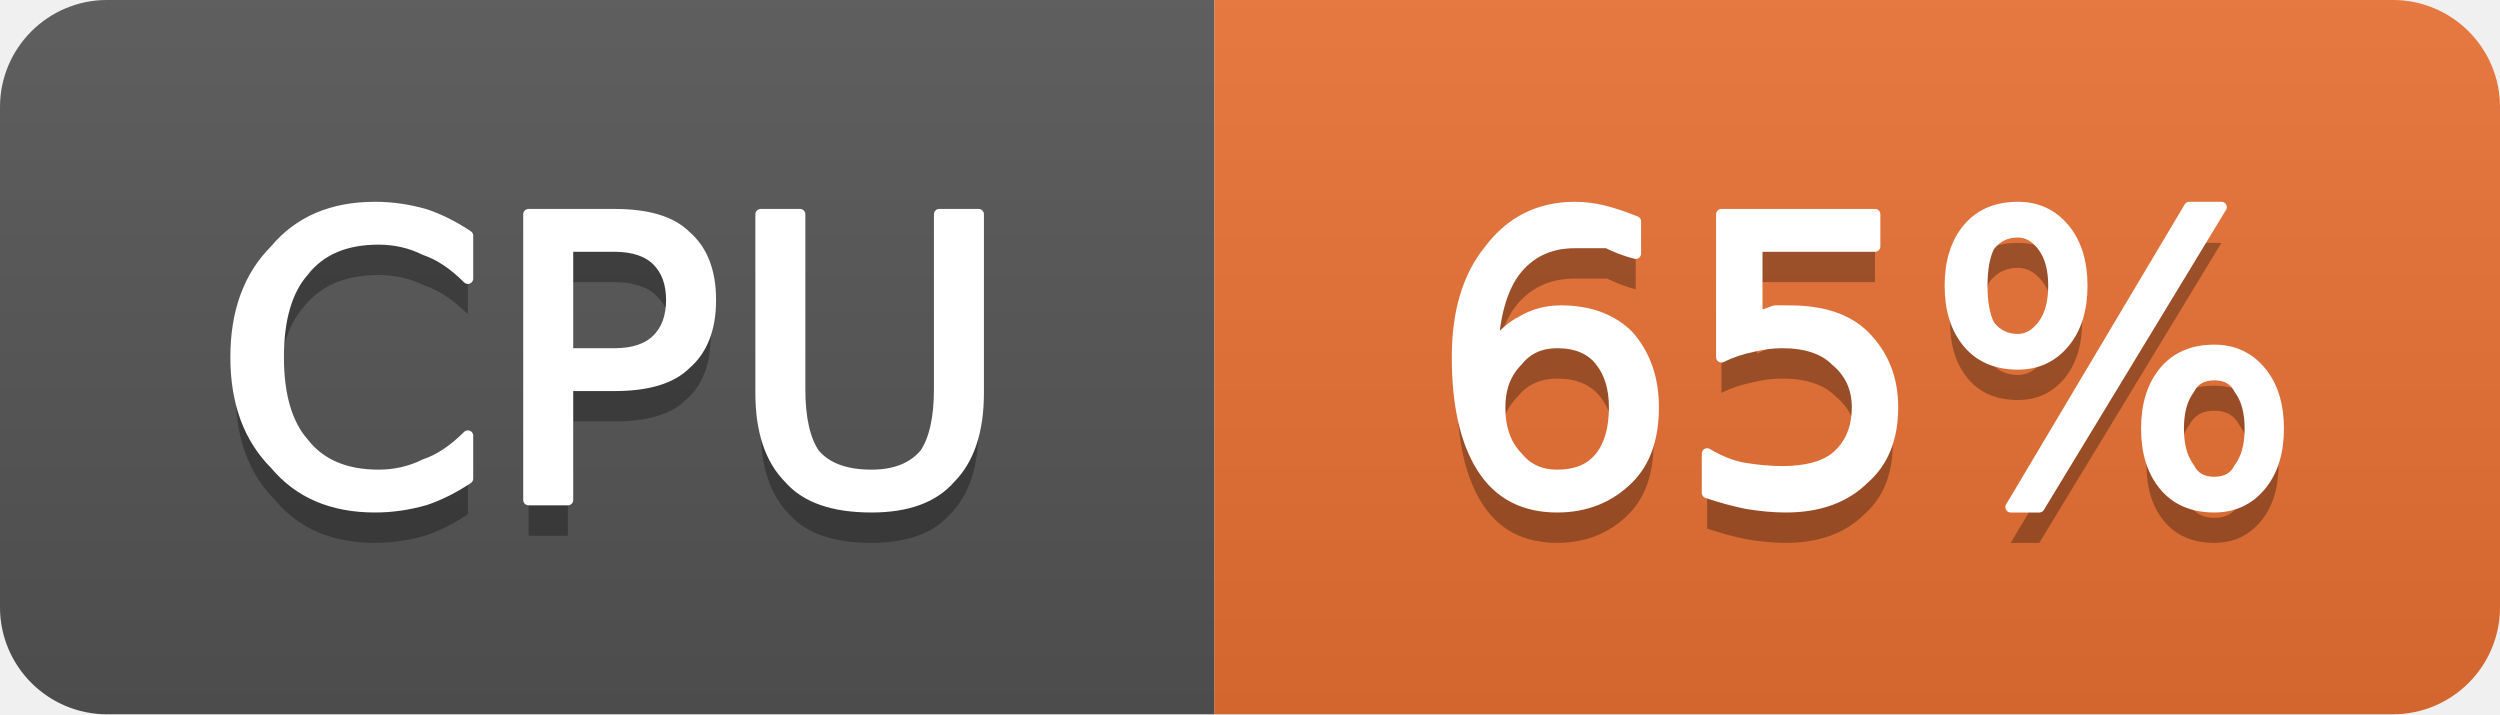
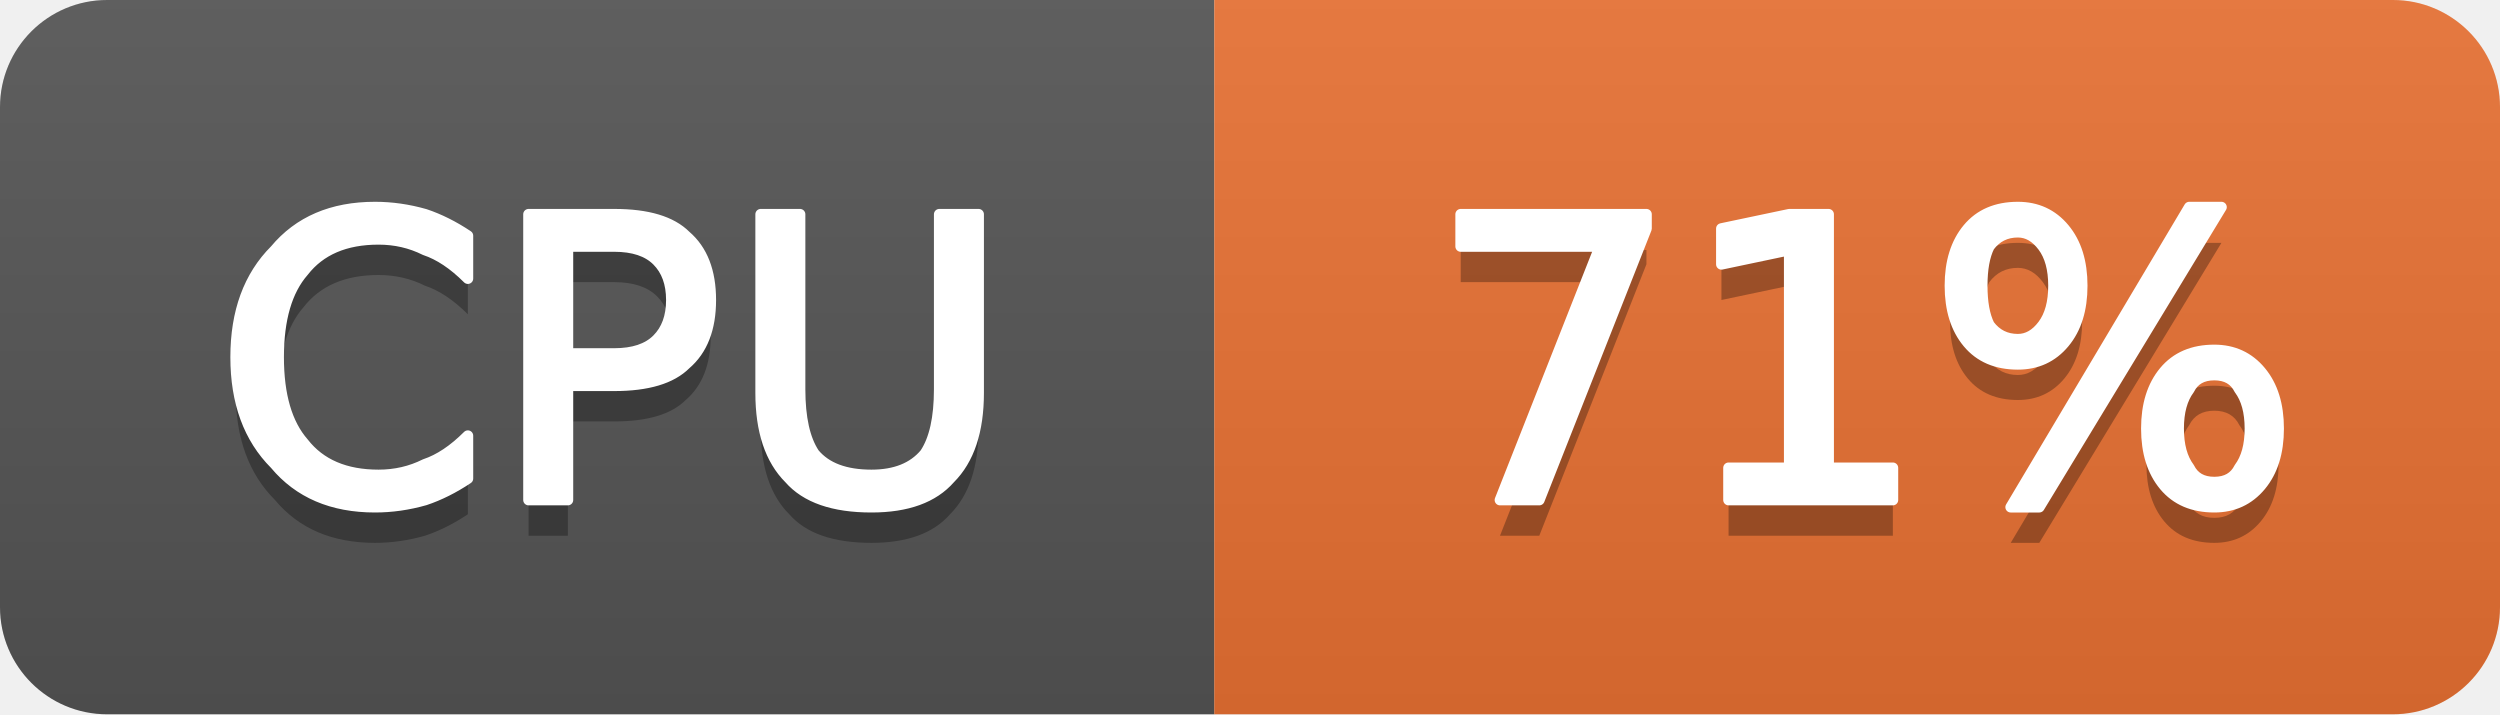
- <svg xmlns="http://www.w3.org/2000/svg" width="70" height="20" viewBox="0 0 70 20" role="img" aria-label="CPU: 65%">
+ <svg xmlns="http://www.w3.org/2000/svg" width="70" height="20" viewBox="0 0 70 20" role="img" aria-label="CPU: 71%">
  <linearGradient id="g-cluster_cpu_usage" x2="0" y2="100%">
    <stop offset="0" stop-color="#bbb" stop-opacity=".1" />
    <stop offset="1" stop-opacity=".1" />
  </linearGradient>
  <clipPath id="r-cluster_cpu_usage">
    <rect width="70" height="20" rx="3" fill="#fff" />
  </clipPath>
  <g clip-path="url(#r-cluster_cpu_usage)">
    <rect width="34" height="20" fill="#555" />
    <rect x="34" width="36" height="20" fill="#ea7233" />
    <rect width="70" height="20" fill="url(#g-cluster_cpu_usage)" />
    <path transform="translate(0 1)" fill="#010101" fill-opacity=".3" d="M13.1 6.6L13.1 7.8Q12.5 7.2 11.9 7.0Q11.3 6.7 10.6 6.7Q9.2 6.7 8.5 7.6Q7.8 8.4 7.8 10.0Q7.8 11.6 8.5 12.4Q9.2 13.3 10.6 13.3Q11.3 13.3 11.9 13.0Q12.5 12.8 13.1 12.2L13.1 13.4Q12.5 13.8 11.9 14.0Q11.2 14.2 10.5 14.2Q8.7 14.2 7.7 13.0Q6.6 11.9 6.6 10.0Q6.6 8.1 7.7 7.0Q8.7 5.8 10.5 5.8Q11.2 5.8 11.9 6.0Q12.5 6.2 13.1 6.6ZM15.9 6.9L15.9 9.9L17.2 9.9Q18.0 9.9 18.4 9.5Q18.8 9.1 18.8 8.4Q18.8 7.7 18.4 7.3Q18.0 6.9 17.2 6.9L15.9 6.9ZM14.8 6.0L17.2 6.0Q18.6 6.0 19.2 6.6Q19.9 7.2 19.9 8.4Q19.9 9.6 19.2 10.2Q18.6 10.8 17.2 10.8L15.9 10.8L15.9 14.0L14.8 14.0L14.8 6.0ZM21.3 6.0L22.4 6.0L22.4 10.9Q22.4 12.1 22.8 12.7Q23.3 13.3 24.4 13.3Q25.4 13.3 25.9 12.7Q26.3 12.1 26.3 10.9L26.3 6.0L27.4 6.0L27.4 11.0Q27.4 12.6 26.6 13.4Q25.9 14.2 24.4 14.2Q22.8 14.2 22.1 13.4Q21.3 12.6 21.3 11.0L21.3 6.0Z" />
    <path fill="#fff" stroke="#fff" stroke-width="0.3" stroke-linejoin="round" d="M13.1 6.6L13.1 7.8Q12.5 7.2 11.9 7.0Q11.3 6.7 10.6 6.7Q9.2 6.7 8.5 7.6Q7.8 8.4 7.8 10.0Q7.8 11.6 8.5 12.4Q9.2 13.3 10.6 13.3Q11.3 13.3 11.9 13.0Q12.5 12.8 13.1 12.2L13.1 13.4Q12.5 13.8 11.9 14.0Q11.2 14.2 10.5 14.2Q8.7 14.2 7.7 13.0Q6.6 11.9 6.6 10.0Q6.6 8.1 7.7 7.0Q8.7 5.8 10.5 5.8Q11.2 5.8 11.9 6.0Q12.5 6.2 13.1 6.6ZM15.9 6.9L15.9 9.9L17.2 9.9Q18.0 9.9 18.4 9.5Q18.8 9.1 18.8 8.4Q18.8 7.7 18.4 7.3Q18.0 6.9 17.2 6.9L15.9 6.9ZM14.8 6.0L17.2 6.0Q18.6 6.0 19.2 6.6Q19.9 7.2 19.9 8.4Q19.9 9.6 19.2 10.2Q18.6 10.8 17.2 10.8L15.9 10.8L15.9 14.0L14.8 14.0L14.8 6.0ZM21.3 6.0L22.4 6.0L22.4 10.9Q22.4 12.1 22.8 12.7Q23.3 13.3 24.4 13.3Q25.4 13.3 25.9 12.7Q26.3 12.1 26.3 10.9L26.3 6.0L27.4 6.0L27.4 11.0Q27.4 12.6 26.6 13.4Q25.9 14.2 24.4 14.2Q22.8 14.2 22.1 13.4Q21.3 12.6 21.3 11.0L21.3 6.0Z" />
-     <path transform="translate(0 1)" fill="#010101" fill-opacity=".3" d="M43.6 9.6Q42.9 9.6 42.5 10.1Q42.0 10.6 42.0 11.4Q42.0 12.3 42.5 12.8Q42.9 13.3 43.6 13.3Q44.4 13.3 44.8 12.8Q45.2 12.3 45.2 11.4Q45.2 10.6 44.8 10.1Q44.4 9.6 43.6 9.6ZM45.8 6.2L45.8 7.1Q45.4 7.0 45.0 6.8Q44.5 6.8 44.1 6.8Q43.1 6.8 42.5 7.5Q41.9 8.2 41.8 9.7Q42.2 9.2 42.6 9.0Q43.1 8.7 43.7 8.7Q44.9 8.7 45.6 9.4Q46.3 10.2 46.3 11.4Q46.3 12.7 45.6 13.4Q44.8 14.2 43.6 14.2Q42.2 14.2 41.5 13.1Q40.8 12.0 40.8 10.0Q40.8 8.1 41.7 7.0Q42.6 5.8 44.1 5.8Q44.5 5.8 44.9 5.9Q45.3 6.0 45.8 6.2ZM48.2 6.0L52.5 6.0L52.5 6.9L49.2 6.9L49.2 8.9Q49.4 8.8 49.7 8.7Q49.9 8.7 50.1 8.7Q51.5 8.7 52.2 9.4Q53.0 10.2 53.0 11.4Q53.0 12.7 52.2 13.4Q51.4 14.2 50.0 14.2Q49.5 14.2 48.9 14.1Q48.4 14.0 47.8 13.8L47.8 12.7Q48.3 13.0 48.8 13.1Q49.4 13.2 49.9 13.2Q50.9 13.2 51.4 12.8Q52.0 12.3 52.0 11.4Q52.0 10.6 51.4 10.1Q50.9 9.6 49.9 9.6Q49.5 9.6 49.1 9.7Q48.6 9.8 48.2 10.0L48.2 6.0ZM62.0 10.5Q61.5 10.5 61.3 10.9Q61.0 11.3 61.0 12.0Q61.0 12.7 61.3 13.1Q61.5 13.5 62.0 13.5Q62.5 13.5 62.7 13.1Q63.0 12.7 63.0 12.0Q63.0 11.3 62.7 10.9Q62.5 10.5 62.0 10.5ZM62.0 9.8Q62.8 9.8 63.3 10.4Q63.8 11.0 63.8 12.0Q63.8 13.0 63.3 13.6Q62.8 14.2 62.0 14.2Q61.1 14.2 60.6 13.6Q60.1 13.0 60.1 12.0Q60.1 11.0 60.6 10.4Q61.1 9.8 62.0 9.8ZM56.5 6.5Q56.0 6.5 55.7 6.9Q55.5 7.3 55.5 8.0Q55.5 8.7 55.7 9.1Q56.0 9.5 56.5 9.5Q56.9 9.5 57.2 9.1Q57.5 8.7 57.5 8.0Q57.5 7.3 57.2 6.9Q56.9 6.5 56.5 6.5ZM61.3 5.8L62.2 5.8L57.1 14.2L56.3 14.2L61.3 5.8ZM56.5 5.8Q57.3 5.8 57.8 6.4Q58.3 7.0 58.3 8.0Q58.3 9.0 57.8 9.6Q57.3 10.2 56.5 10.2Q55.6 10.2 55.1 9.6Q54.6 9.0 54.6 8.0Q54.6 7.0 55.1 6.4Q55.6 5.8 56.5 5.8Z" />
-     <path fill="#fff" stroke="#fff" stroke-width="0.3" stroke-linejoin="round" d="M43.6 9.6Q42.9 9.6 42.5 10.1Q42.0 10.6 42.0 11.4Q42.0 12.3 42.5 12.8Q42.9 13.3 43.6 13.3Q44.4 13.3 44.8 12.8Q45.2 12.3 45.2 11.4Q45.2 10.6 44.8 10.1Q44.4 9.6 43.6 9.6ZM45.8 6.2L45.8 7.1Q45.4 7.0 45.0 6.8Q44.5 6.8 44.1 6.8Q43.1 6.8 42.5 7.5Q41.9 8.2 41.8 9.7Q42.2 9.2 42.6 9.0Q43.1 8.7 43.7 8.7Q44.9 8.7 45.6 9.4Q46.3 10.2 46.3 11.4Q46.3 12.7 45.6 13.4Q44.8 14.2 43.6 14.2Q42.2 14.2 41.5 13.1Q40.8 12.0 40.8 10.0Q40.8 8.1 41.7 7.0Q42.6 5.8 44.1 5.8Q44.5 5.8 44.9 5.9Q45.3 6.0 45.8 6.2ZM48.2 6.0L52.5 6.0L52.5 6.9L49.2 6.9L49.2 8.9Q49.4 8.8 49.7 8.7Q49.9 8.7 50.1 8.7Q51.5 8.7 52.2 9.4Q53.0 10.2 53.0 11.4Q53.0 12.7 52.2 13.4Q51.4 14.2 50.0 14.2Q49.5 14.2 48.9 14.1Q48.4 14.0 47.8 13.8L47.8 12.7Q48.3 13.0 48.8 13.1Q49.4 13.2 49.9 13.2Q50.9 13.2 51.4 12.8Q52.0 12.3 52.0 11.4Q52.0 10.6 51.4 10.1Q50.9 9.6 49.9 9.6Q49.5 9.6 49.1 9.7Q48.6 9.8 48.2 10.0L48.2 6.0ZM62.0 10.5Q61.5 10.5 61.3 10.9Q61.0 11.3 61.0 12.0Q61.0 12.7 61.3 13.1Q61.5 13.5 62.0 13.5Q62.5 13.5 62.7 13.1Q63.0 12.7 63.0 12.0Q63.0 11.3 62.7 10.9Q62.5 10.5 62.0 10.5ZM62.0 9.8Q62.8 9.8 63.3 10.4Q63.8 11.0 63.8 12.0Q63.8 13.0 63.3 13.6Q62.8 14.2 62.0 14.2Q61.1 14.2 60.6 13.6Q60.1 13.0 60.1 12.0Q60.1 11.0 60.6 10.4Q61.1 9.8 62.0 9.8ZM56.5 6.5Q56.0 6.5 55.7 6.9Q55.5 7.3 55.5 8.0Q55.5 8.7 55.7 9.1Q56.0 9.5 56.5 9.5Q56.9 9.5 57.2 9.1Q57.5 8.7 57.5 8.0Q57.5 7.3 57.2 6.9Q56.9 6.5 56.5 6.5ZM61.3 5.8L62.2 5.8L57.1 14.2L56.3 14.2L61.3 5.8ZM56.5 5.8Q57.3 5.8 57.8 6.4Q58.3 7.0 58.3 8.0Q58.3 9.0 57.8 9.6Q57.3 10.2 56.5 10.2Q55.6 10.2 55.1 9.6Q54.6 9.0 54.6 8.0Q54.6 7.0 55.1 6.4Q55.6 5.8 56.5 5.8Z" />
+     <path transform="translate(0 1)" fill="#010101" fill-opacity=".3" d="M40.9 6.0L46.1 6.0L46.1 6.4L43.1 14.0L42.0 14.0L44.8 6.9L40.9 6.9L40.9 6.0ZM48.4 13.1L50.1 13.1L50.1 7.0L48.2 7.4L48.2 6.4L50.1 6.0L51.2 6.0L51.2 13.1L53.0 13.1L53.0 14.0L48.4 14.0L48.4 13.1ZM62.0 10.5Q61.5 10.5 61.3 10.9Q61.0 11.3 61.0 12.0Q61.0 12.7 61.3 13.1Q61.5 13.5 62.0 13.5Q62.5 13.5 62.7 13.1Q63.0 12.7 63.0 12.0Q63.0 11.3 62.7 10.9Q62.5 10.5 62.0 10.5ZM62.0 9.8Q62.8 9.8 63.3 10.4Q63.8 11.0 63.8 12.0Q63.8 13.0 63.3 13.6Q62.8 14.2 62.0 14.2Q61.1 14.2 60.6 13.6Q60.1 13.0 60.1 12.0Q60.1 11.0 60.6 10.4Q61.1 9.8 62.0 9.8ZM56.5 6.5Q56.0 6.5 55.7 6.9Q55.5 7.3 55.5 8.0Q55.5 8.7 55.7 9.1Q56.0 9.5 56.5 9.5Q56.9 9.5 57.2 9.1Q57.5 8.7 57.5 8.0Q57.5 7.3 57.2 6.9Q56.9 6.5 56.5 6.5ZM61.3 5.8L62.2 5.8L57.1 14.2L56.3 14.2L61.3 5.8ZM56.5 5.8Q57.3 5.8 57.8 6.4Q58.3 7.0 58.3 8.0Q58.3 9.0 57.8 9.6Q57.3 10.2 56.5 10.2Q55.6 10.2 55.1 9.6Q54.6 9.0 54.6 8.0Q54.6 7.0 55.1 6.4Q55.6 5.8 56.5 5.8Z" />
+     <path fill="#fff" stroke="#fff" stroke-width="0.3" stroke-linejoin="round" d="M40.9 6.0L46.1 6.0L46.1 6.4L43.1 14.0L42.0 14.0L44.8 6.9L40.9 6.9L40.9 6.0ZM48.4 13.1L50.1 13.1L50.1 7.0L48.2 7.4L48.2 6.4L50.1 6.0L51.2 6.0L51.2 13.1L53.0 13.1L53.0 14.0L48.4 14.0L48.4 13.1ZM62.0 10.5Q61.5 10.5 61.3 10.9Q61.0 11.3 61.0 12.0Q61.0 12.7 61.3 13.1Q61.5 13.5 62.0 13.5Q62.5 13.5 62.7 13.1Q63.0 12.7 63.0 12.0Q63.0 11.3 62.7 10.9Q62.5 10.5 62.0 10.5ZM62.0 9.8Q62.8 9.8 63.3 10.4Q63.8 11.0 63.8 12.0Q63.8 13.0 63.3 13.6Q62.8 14.2 62.0 14.2Q61.1 14.2 60.6 13.6Q60.1 13.0 60.1 12.0Q60.1 11.0 60.6 10.4Q61.1 9.8 62.0 9.8ZM56.5 6.5Q56.0 6.5 55.7 6.9Q55.5 7.3 55.5 8.0Q55.5 8.7 55.7 9.1Q56.0 9.5 56.5 9.5Q56.9 9.5 57.2 9.1Q57.5 8.7 57.5 8.0Q57.5 7.3 57.2 6.9Q56.9 6.5 56.5 6.5ZM61.3 5.8L62.2 5.8L57.1 14.2L56.3 14.2L61.3 5.8ZM56.5 5.8Q57.3 5.8 57.8 6.4Q58.3 7.0 58.3 8.0Q58.3 9.0 57.8 9.6Q57.3 10.2 56.5 10.2Q55.6 10.2 55.1 9.6Q54.6 9.0 54.6 8.0Q54.6 7.0 55.1 6.4Q55.6 5.8 56.5 5.8Z" />
  </g>
</svg>
